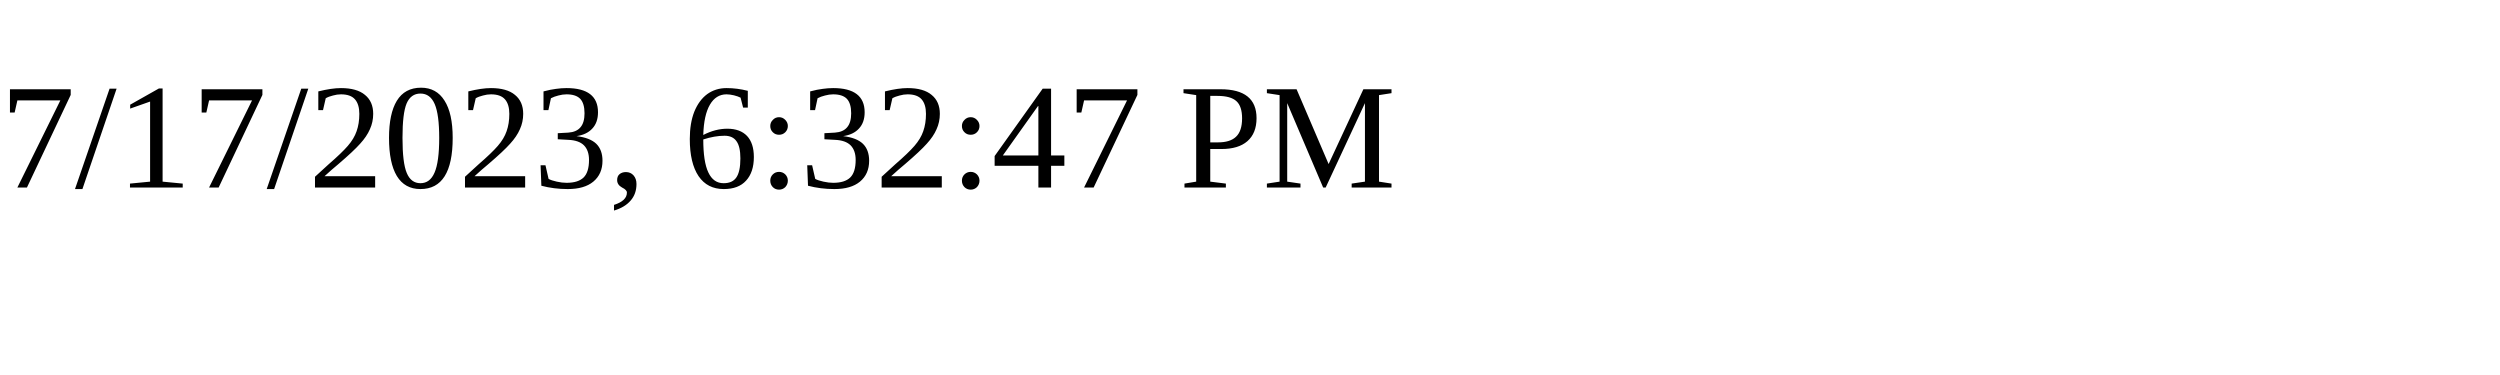
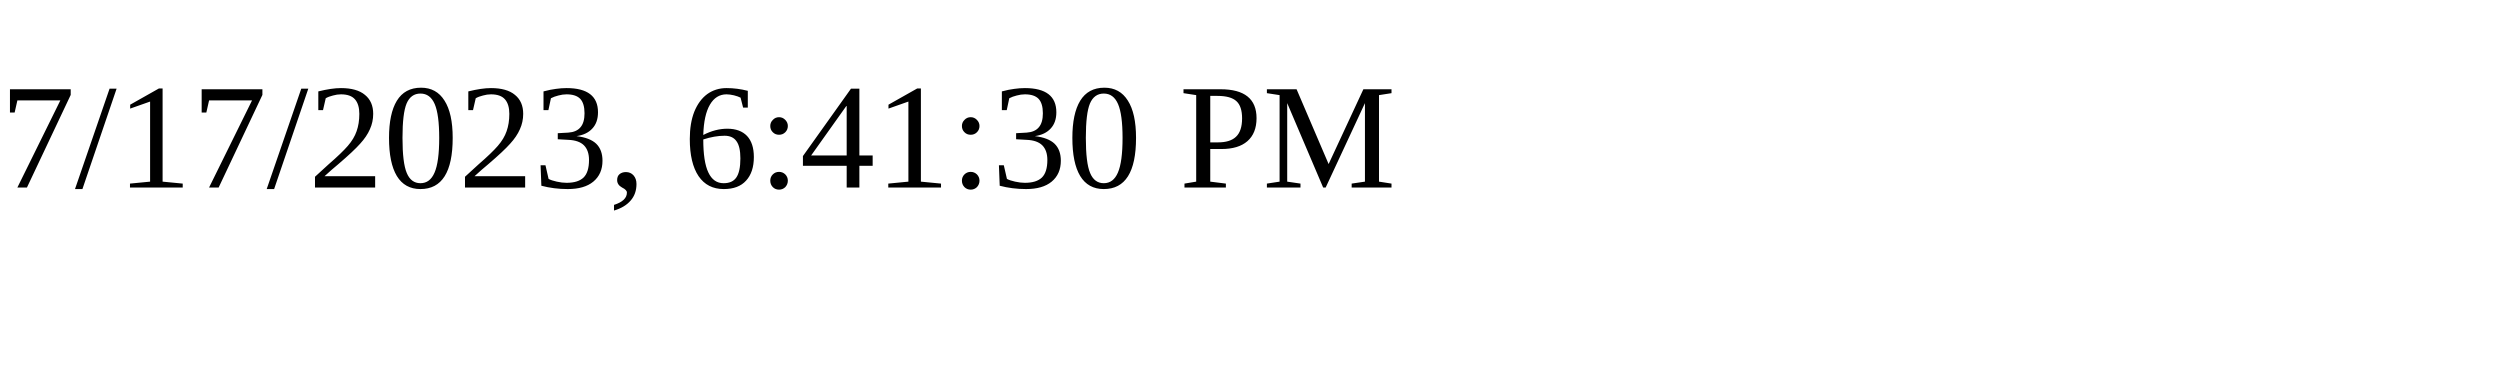
<svg xmlns="http://www.w3.org/2000/svg" height="30" width="200">
-   <text x="0" y="15">7/17/2023, 6:32:47 PM</text>
+   <text x="0" y="15">7/17/2023, 6:41:30 PM</text>
</svg>
